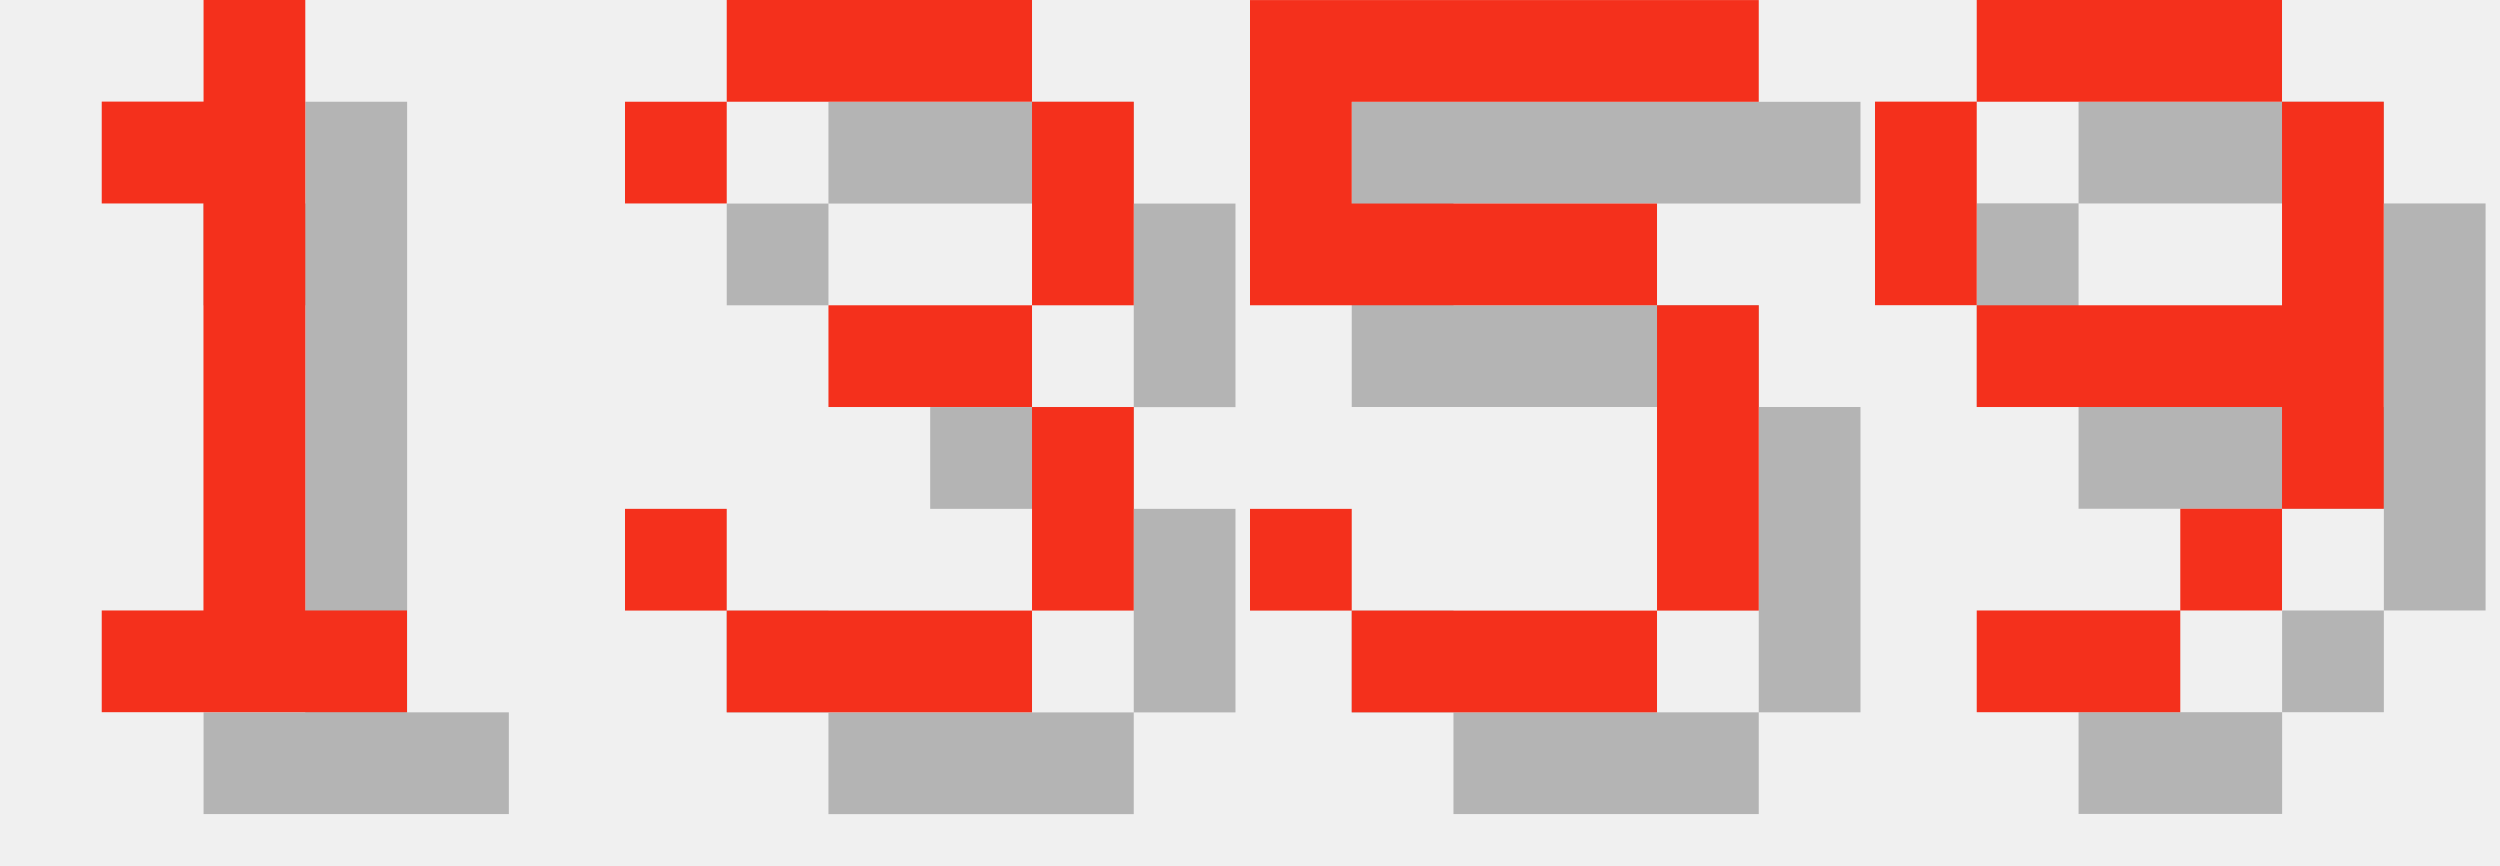
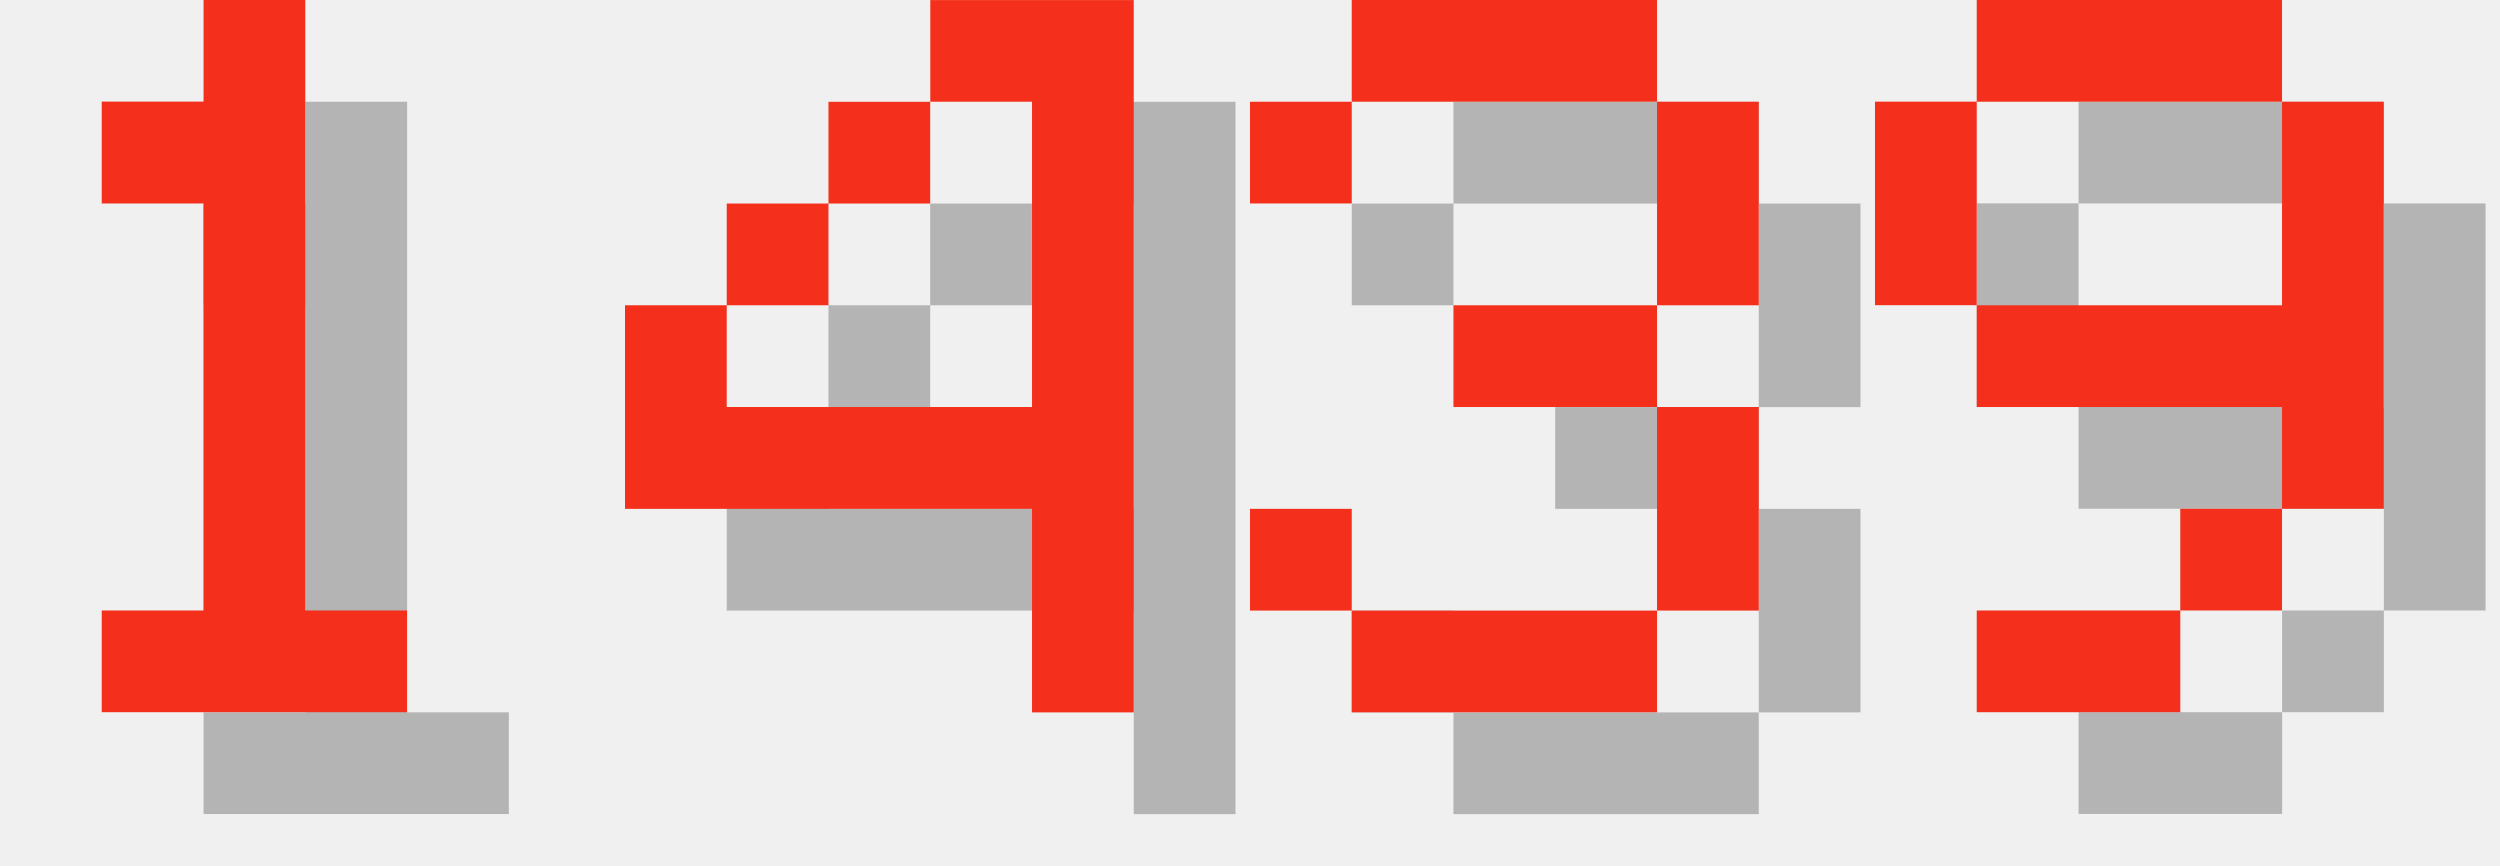
<svg xmlns="http://www.w3.org/2000/svg" version="1.1" width="104.0" height="36">
  <style>
        .text-foreground {
            fill: #F4301C;
        }
        .text-shadow {
            fill: #000000;
            fill-opacity: 0.25;
        }
    </style>
  <g class="digit" id="digit_1" transform="translate(0.0, 0), scale(4)">
    <path id="digit_1_shadow" class="text-shadow" d="m2.117 2.117v1.058h1.058v4.233h-1.058v1.058h3.175v-1.058h-1.058v-6.35h-1.058v1.058h-1.058z" fill-opacity=".5" style="paint-order:stroke fill markers" />
    <path id="digit_1_fg" class="text-foreground" d="m1.058 1.058v1.058h1.058v4.233h-1.058v1.058h3.175v-1.058h-1.058v-6.35h-1.058v1.058h-1.058z" fill="#fff" style="paint-order:stroke fill markers" />
  </g>
-   <g class="digit" id="digit_3" transform="translate(26.0, 0), scale(4)">
+   <g class="digit" id="digit_4" transform="translate(26.0, 0), scale(4)">
+     <path id="digit_4_shadow" class="text-shadow" d="m4.233 1.058v1.058h1.058v3.175h-3.175v-1.058h-1.058v2.117h4.233v2.117h1.058v-7.408h-2.117zm-2.117 3.175h1.058v-1.058h-1.058v1.058zm1.058-1.058h1.058v-1.058h-1.058v1.058z" fill-opacity=".5" style="paint-order:stroke fill markers" />
+     <path id="digit_4_fg" class="text-foreground" d="m3.175 0v1.058h1.058v3.175h-3.175v-1.058h-1.058v2.117h4.233v2.117h1.058v-7.408h-2.117zm-2.117 3.175h1.058v-1.058h-1.058v1.058zm1.058-1.058h1.058v-1.058h-1.058v1.058z" fill="#fff" style="paint-order:stroke fill markers" />
+   </g>
+   <g class="digit" id="digit_3" transform="translate(52.0, 0), scale(4)">
    <path id="digit_3_shadow" class="text-shadow" d="m1.058 2.117v1.058h1.058v-1.058h3.175v2.117h-2.117v1.058h2.117v2.117h-3.175v-1.058h-1.058v1.058h1.058v1.058h3.175v-1.058h1.058v-2.117h-1.058v-1.058h1.058v-2.117h-1.058v-1.058h-3.175v1.058h-1.058z" fill-opacity=".5" style="paint-order:stroke fill markers" />
    <path id="digit_3_fg" class="text-foreground" d="m0 1.058v1.058h1.058v-1.058h3.175v2.117h-2.117v1.058h2.117v2.117h-3.175v-1.058h-1.058v1.058h1.058v1.058h3.175v-1.058h1.058v-2.117h-1.058v-1.058h1.058v-2.117h-1.058v-1.058h-3.175v1.058h-1.058z" fill="#fff" style="paint-order:stroke fill markers" />
-   </g>
-   <g class="digit" id="digit_5" transform="translate(52.0, 0), scale(4)">
-     <path id="digit_5_shadow" class="text-shadow" d="m1.058 1.058v3.175h4.233v3.175h-3.175v-1.058h-1.058v1.058h1.058v1.058h3.175v-1.058h1.058v-3.175h-1.058v-1.058h-3.175v-1.058h4.233v-1.058h-5.292z" fill-opacity=".5" style="paint-order:stroke fill markers" />
-     <path id="digit_5_fg" class="text-foreground" d="m0 0v3.175h4.233v3.175h-3.175v-1.058h-1.058v1.058h1.058v1.058h3.175v-1.058h1.058v-3.175h-1.058v-1.058h-3.175v-1.058h4.233v-1.058h-5.292z" fill="#fff" style="paint-order:stroke fill markers" />
  </g>
  <g class="digit" id="digit_9" transform="translate(78.0, 0), scale(4)">
    <path id="digit_9_shadow" class="text-shadow" d="m2.117 1.058v1.058h3.175v-1.058h-3.175zm3.175 1.058v2.117h-3.175v1.058h3.175v1.058h1.058v-4.233h-1.058zm0 4.233h-1.058v1.058h1.058v-1.058zm-1.058 1.058h-2.117v1.058h2.117v-1.058zm-2.117-3.175v-2.117h-1.058v2.117h1.058z" fill-opacity=".5" style="paint-order:stroke fill markers" />
    <path id="digit_9_fg" class="text-foreground" d="m1.058 0v1.058h3.175v-1.058h-3.175zm3.175 1.058v2.117h-3.175v1.058h3.175v1.058h1.058v-4.233h-1.058zm0 4.233h-1.058v1.058h1.058v-1.058zm-1.058 1.058h-2.117v1.058h2.117v-1.058zm-2.117-3.175v-2.117h-1.058v2.117h1.058z" fill="#fff" style="paint-order:stroke fill markers" />
  </g>
</svg>
